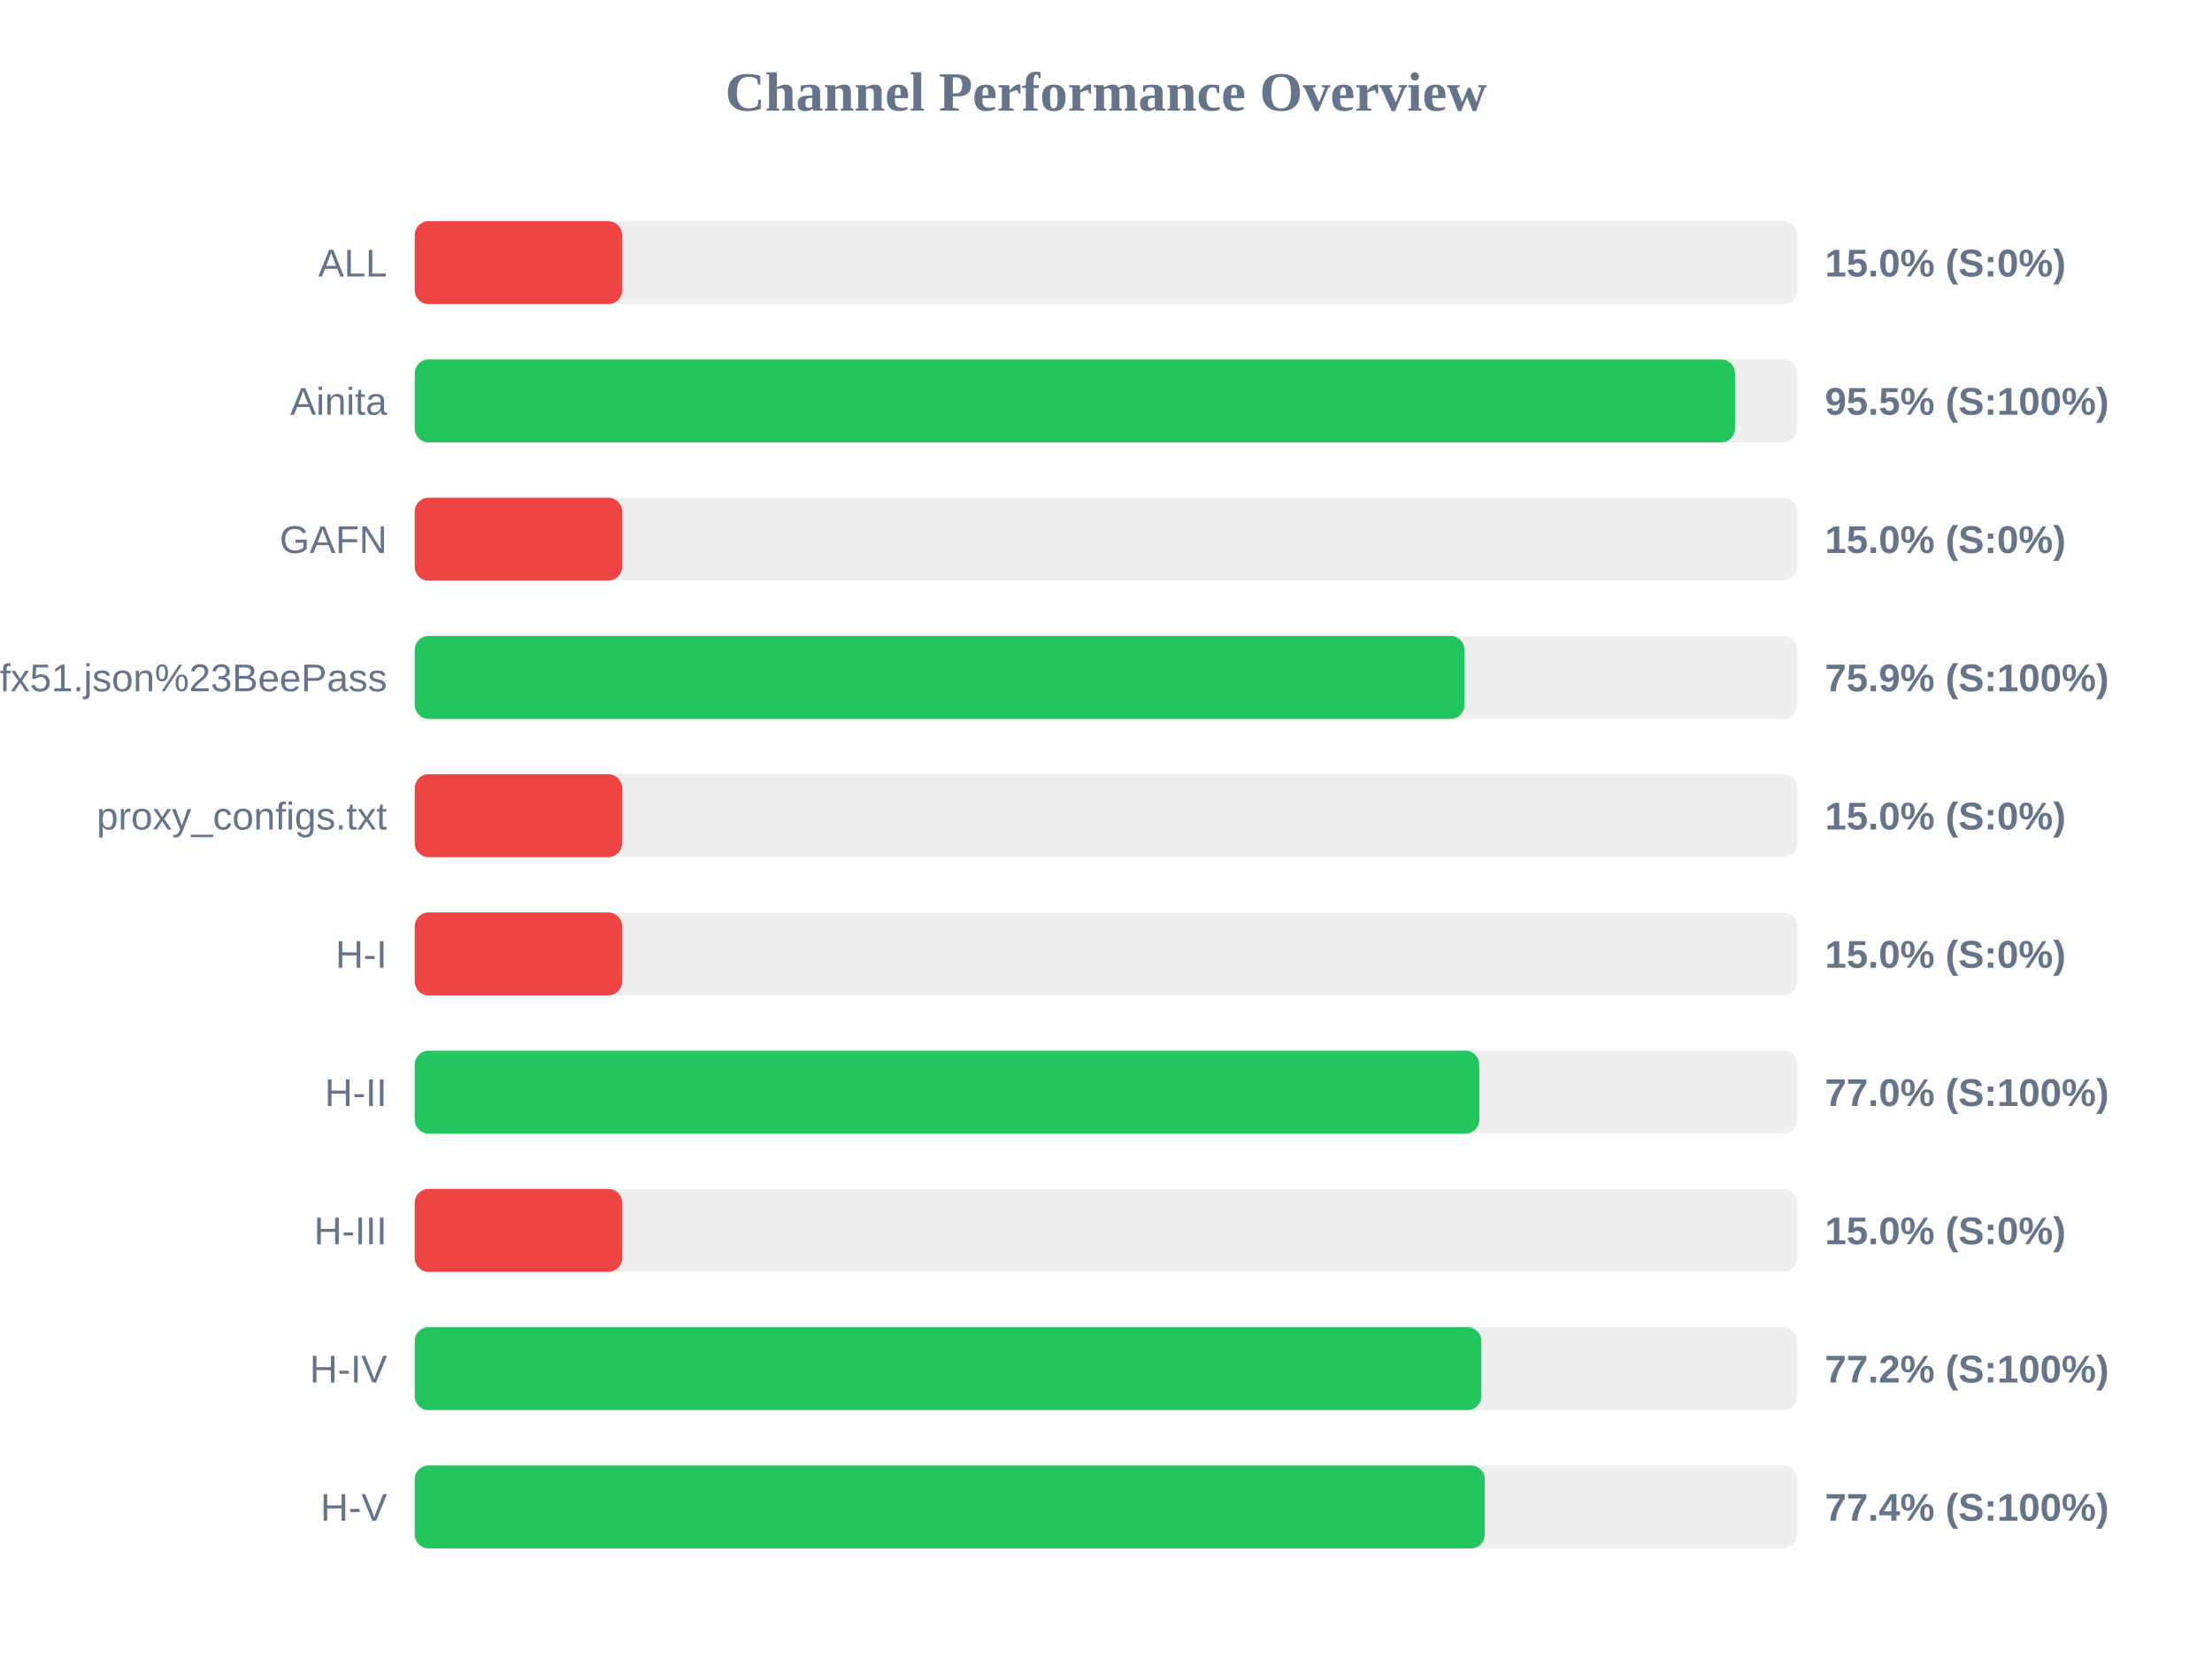
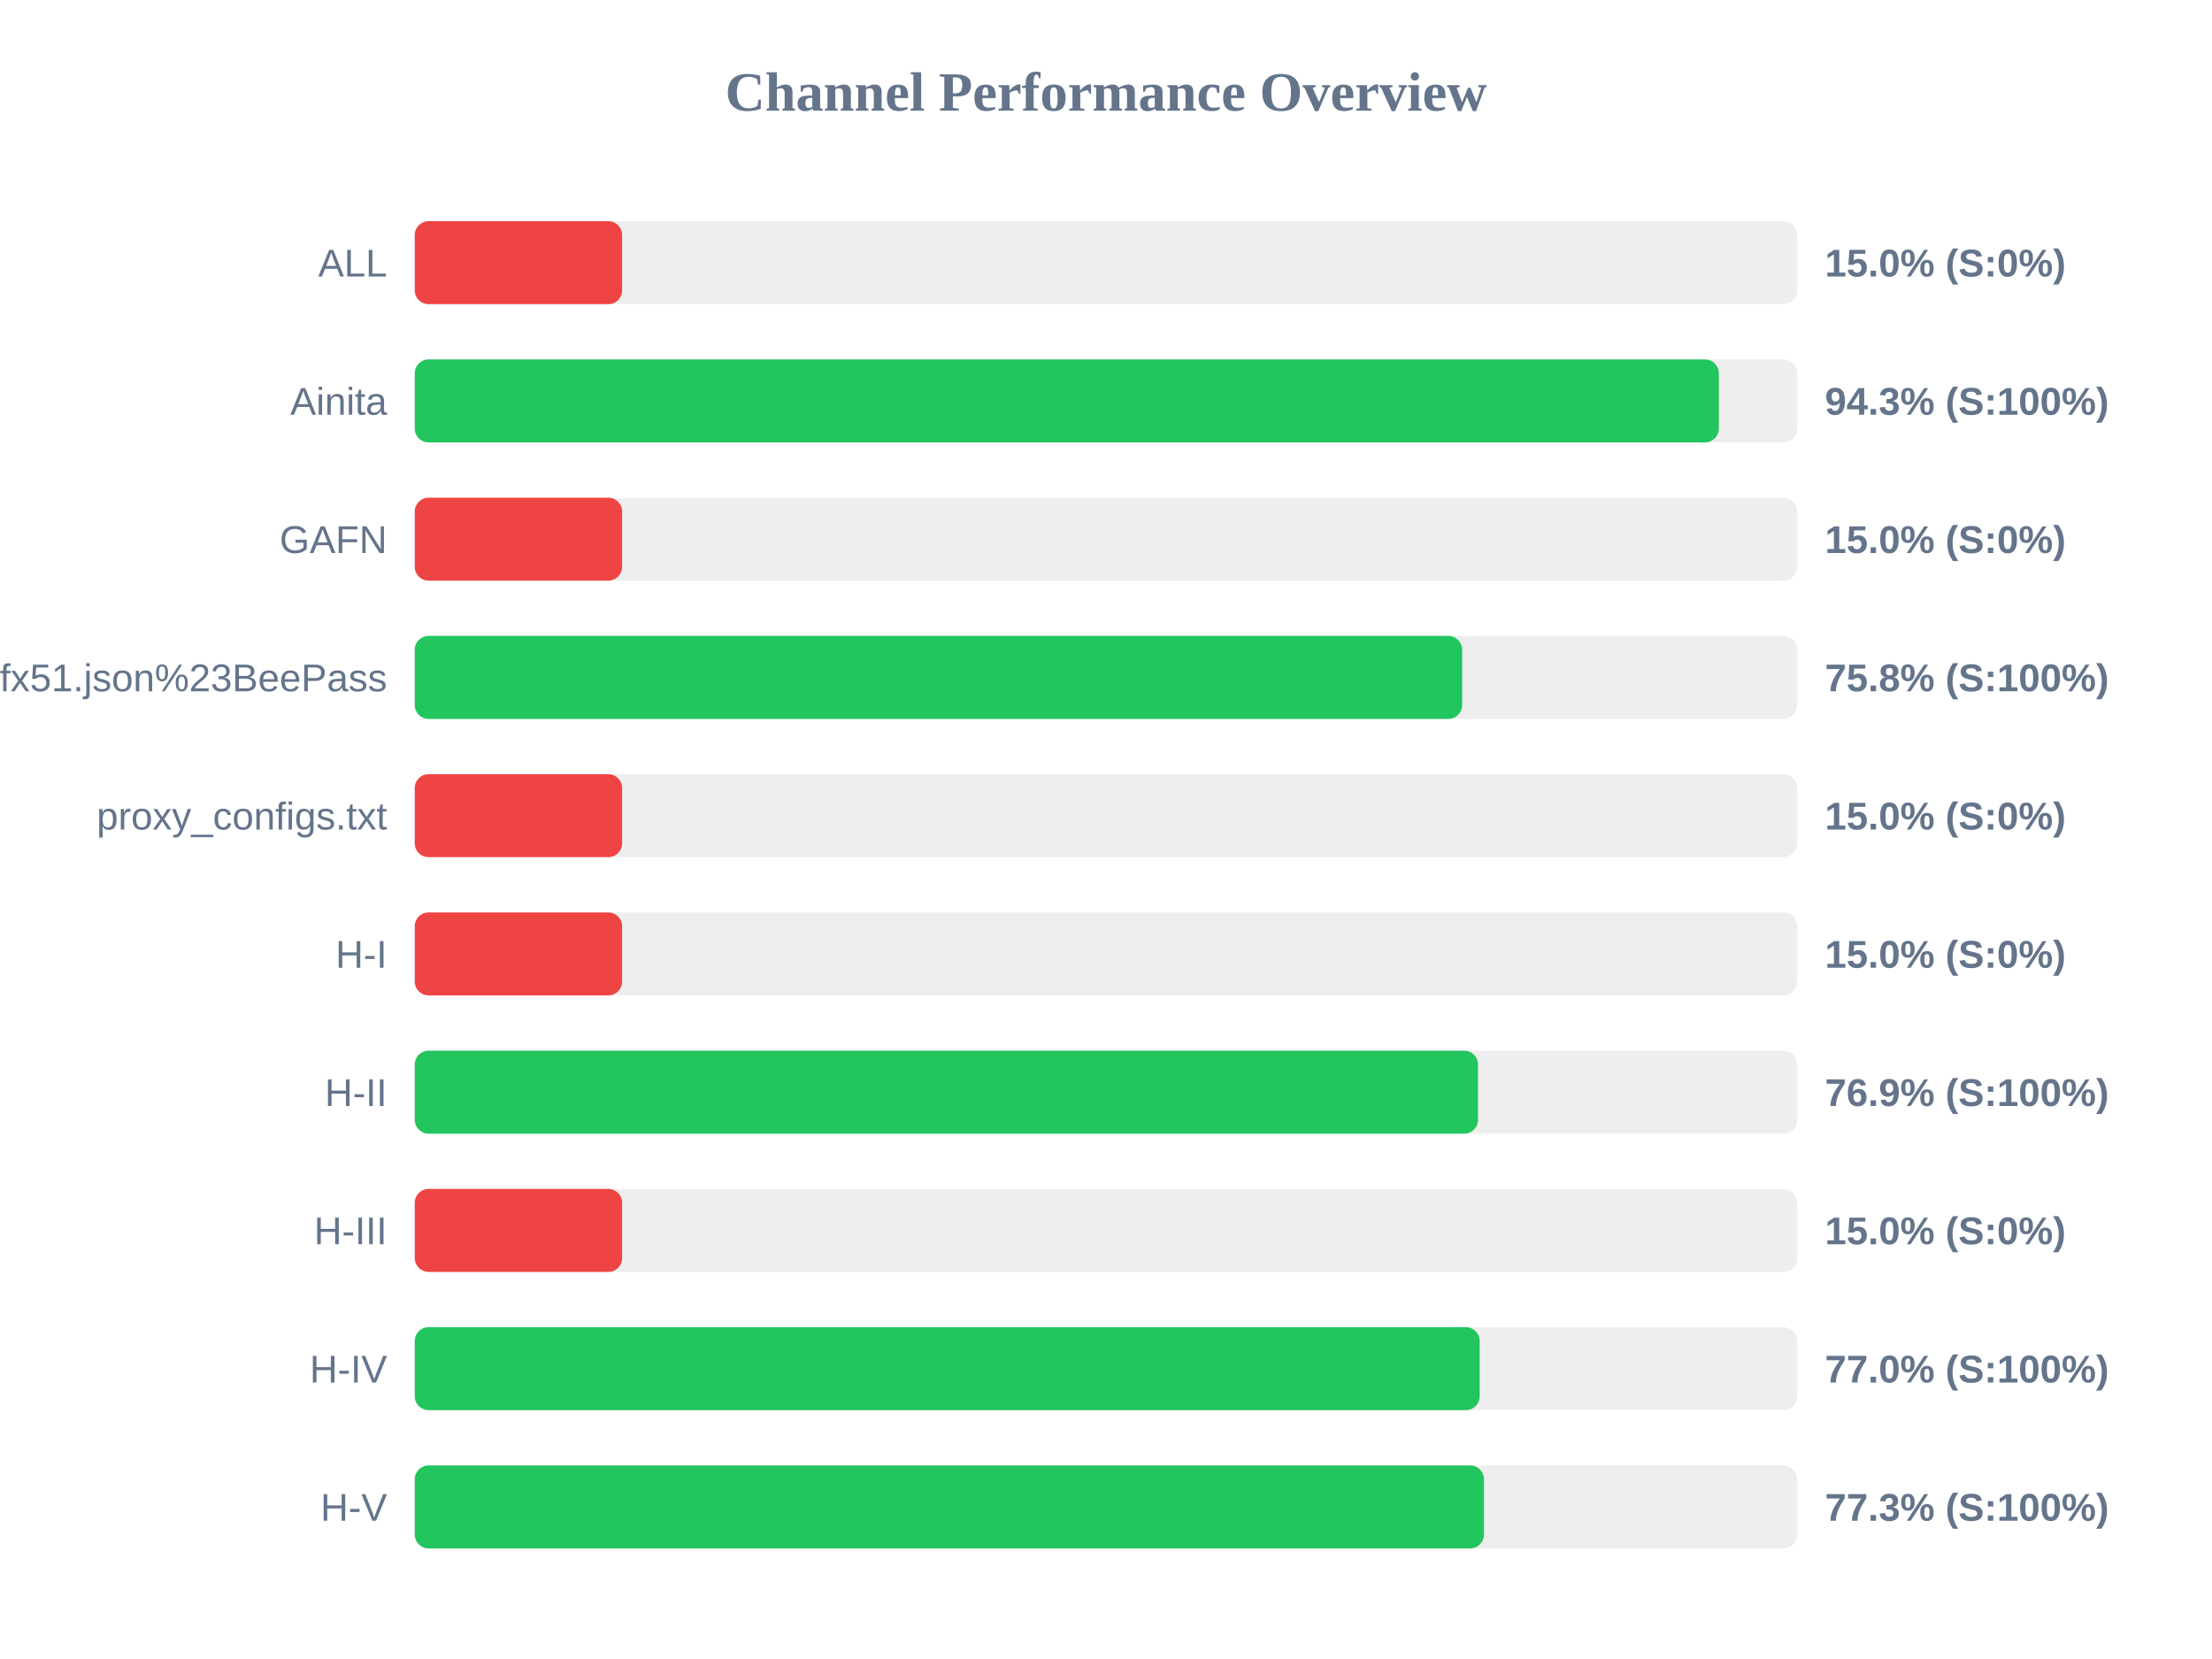
<svg xmlns="http://www.w3.org/2000/svg" width="800" height="600" version="1.1">
  <style>
        .row { font: 14px Arial; fill: #64748b; }
        .score { font: bold 14px Arial; fill: #64748b; }
    </style>
  <text x="400" y="40" text-anchor="middle" font-size="20px" font-weight="bold" fill="#64748b">Channel Performance Overview</text>
  <rect x="150" y="80" width="500" height="30" fill="#eee" rx="5" />
  <rect x="150" y="80" width="75.0" height="30" fill="#ef4444" rx="5" />
  <text x="140" y="100" text-anchor="end" class="row">ALL</text>
  <text x="660" y="100" text-anchor="start" class="score">15.0% (S:0%)</text>
  <rect x="150" y="130" width="500" height="30" fill="#eee" rx="5" />
-   <rect x="150" y="130" width="477.5" height="30" fill="#22c55e" rx="5" />
+   <rect x="150" y="130" width="471.65" height="30" fill="#22c55e" rx="5" />
  <text x="140" y="150" text-anchor="end" class="row">Ainita</text>
-   <text x="660" y="150" text-anchor="start" class="score">95.5% (S:100%)</text>
+   <text x="660" y="150" text-anchor="start" class="score">94.3% (S:100%)</text>
  <rect x="150" y="180" width="500" height="30" fill="#eee" rx="5" />
  <rect x="150" y="180" width="75.0" height="30" fill="#ef4444" rx="5" />
  <text x="140" y="200" text-anchor="end" class="row">GAFN</text>
  <text x="660" y="200" text-anchor="start" class="score">15.0% (S:0%)</text>
  <rect x="150" y="230" width="500" height="30" fill="#eee" rx="5" />
-   <rect x="150" y="230" width="379.65" height="30" fill="#22c55e" rx="5" />
+   <rect x="150" y="230" width="378.8" height="30" fill="#22c55e" rx="5" />
  <text x="140" y="250" text-anchor="end" class="row">sub?s=ssconf%3A%2F%2Fs3.amazonaws.com%2Fbeedynconprd%2Fzf38bv6oxi1nv3wfkpmxyfl8yj5fargza3foantoalu16vznl0ckxx7bgf1ufx51.json%23BeePass</text>
-   <text x="660" y="250" text-anchor="start" class="score">75.9% (S:100%)</text>
+   <text x="660" y="250" text-anchor="start" class="score">75.8% (S:100%)</text>
  <rect x="150" y="280" width="500" height="30" fill="#eee" rx="5" />
  <rect x="150" y="280" width="75.0" height="30" fill="#ef4444" rx="5" />
  <text x="140" y="300" text-anchor="end" class="row">proxy_configs.txt</text>
  <text x="660" y="300" text-anchor="start" class="score">15.0% (S:0%)</text>
  <rect x="150" y="330" width="500" height="30" fill="#eee" rx="5" />
  <rect x="150" y="330" width="75.0" height="30" fill="#ef4444" rx="5" />
  <text x="140" y="350" text-anchor="end" class="row">H-I</text>
  <text x="660" y="350" text-anchor="start" class="score">15.0% (S:0%)</text>
  <rect x="150" y="380" width="500" height="30" fill="#eee" rx="5" />
-   <rect x="150" y="380" width="385.0" height="30" fill="#22c55e" rx="5" />
+   <rect x="150" y="380" width="384.55" height="30" fill="#22c55e" rx="5" />
  <text x="140" y="400" text-anchor="end" class="row">H-II</text>
-   <text x="660" y="400" text-anchor="start" class="score">77.0% (S:100%)</text>
+   <text x="660" y="400" text-anchor="start" class="score">76.9% (S:100%)</text>
  <rect x="150" y="430" width="500" height="30" fill="#eee" rx="5" />
  <rect x="150" y="430" width="75.0" height="30" fill="#ef4444" rx="5" />
  <text x="140" y="450" text-anchor="end" class="row">H-III</text>
  <text x="660" y="450" text-anchor="start" class="score">15.0% (S:0%)</text>
  <rect x="150" y="480" width="500" height="30" fill="#eee" rx="5" />
-   <rect x="150" y="480" width="385.75" height="30" fill="#22c55e" rx="5" />
+   <rect x="150" y="480" width="385.15" height="30" fill="#22c55e" rx="5" />
  <text x="140" y="500" text-anchor="end" class="row">H-IV</text>
-   <text x="660" y="500" text-anchor="start" class="score">77.2% (S:100%)</text>
+   <text x="660" y="500" text-anchor="start" class="score">77.0% (S:100%)</text>
  <rect x="150" y="530" width="500" height="30" fill="#eee" rx="5" />
-   <rect x="150" y="530" width="387.0" height="30" fill="#22c55e" rx="5" />
+   <rect x="150" y="530" width="386.7" height="30" fill="#22c55e" rx="5" />
  <text x="140" y="550" text-anchor="end" class="row">H-V</text>
-   <text x="660" y="550" text-anchor="start" class="score">77.4% (S:100%)</text>
+   <text x="660" y="550" text-anchor="start" class="score">77.3% (S:100%)</text>
</svg>
